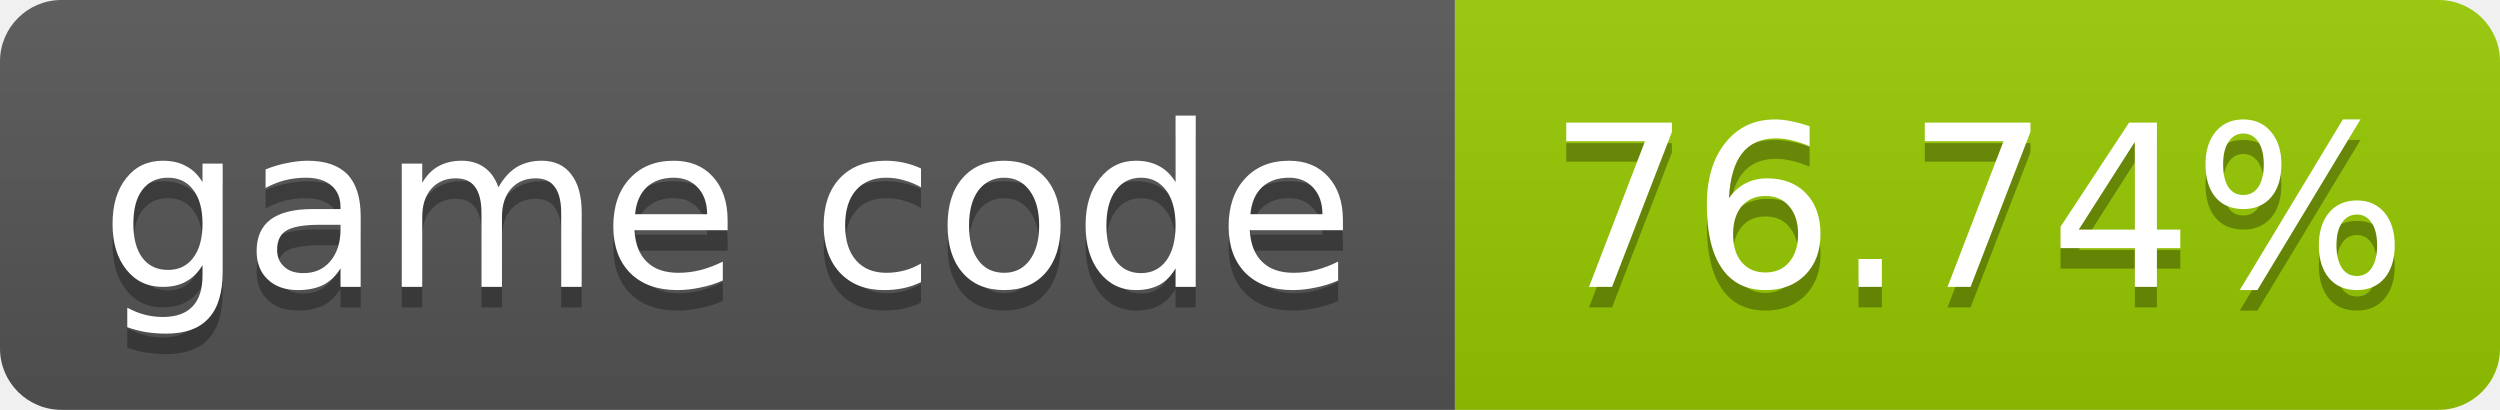
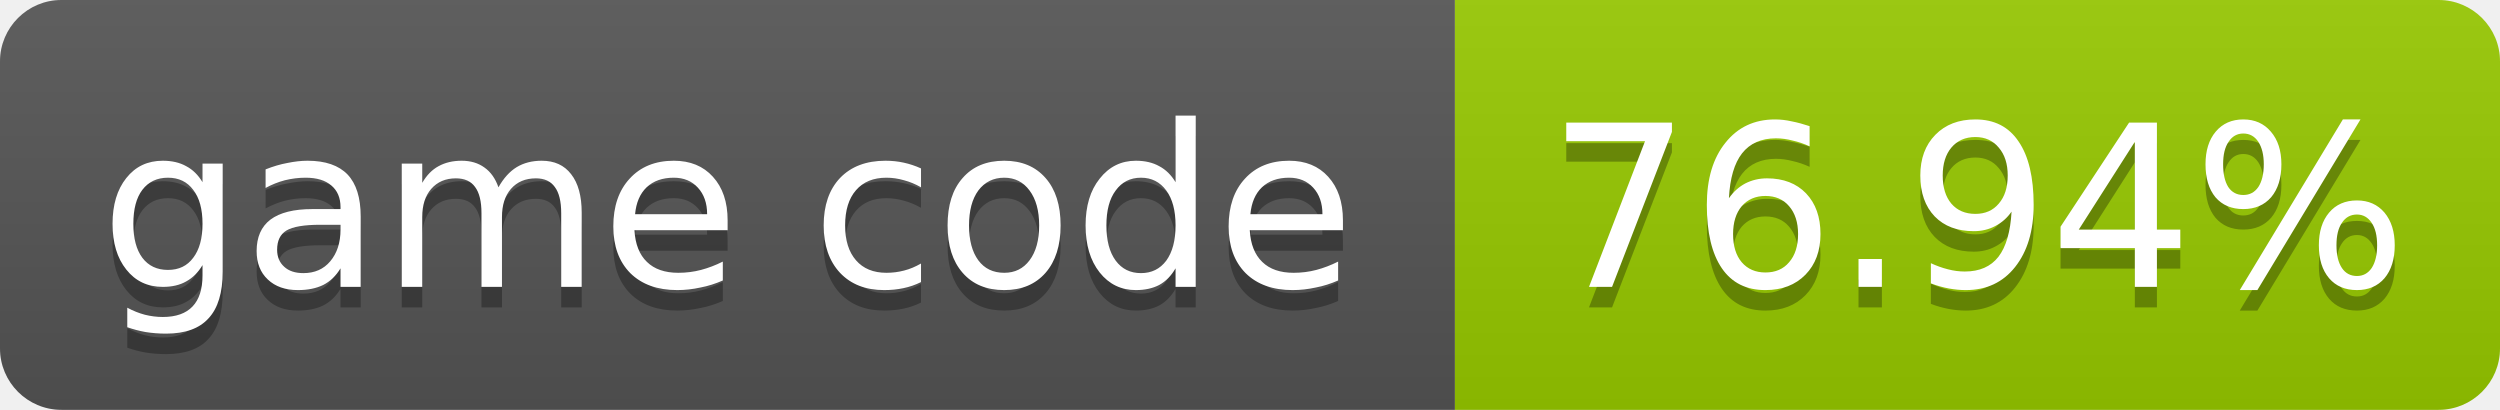
- <svg xmlns="http://www.w3.org/2000/svg" width="122" height="20" role="img" aria-label="game code: 76.74%">
+ <svg xmlns="http://www.w3.org/2000/svg" width="122" height="20" role="img" aria-label="game code: 76.94%">
  <linearGradient id="s" x2="0" y2="100%">
    <stop offset="0" stop-color="#bbb" stop-opacity=".1" />
    <stop offset="1" stop-opacity=".1" />
  </linearGradient>
  <clipPath id="r">
    <rect width="122" height="20" rx="3" fill="#fff" />
  </clipPath>
  <g clip-path="url(#r)">
    <rect width="71" height="20" fill="#555" />
    <rect x="71" width="51" height="20" fill="#97ca00" />
    <rect width="122" height="20" fill="url(#s)" />
  </g>
  <g fill="#fff" text-anchor="middle" font-family="Verdana,Geneva,DejaVu Sans,sans-serif" font-size="11">
    <text x="35.5" y="15" fill="#010101" fill-opacity=".3">game code</text>
    <text x="35.5" y="14">game code</text>
-     <text x="96.5" y="15" fill="#010101" fill-opacity=".3">76.74%</text>
-     <text x="96.5" y="14">76.74%</text>
+     <text x="96.5" y="15" fill="#010101" fill-opacity=".3">76.94%</text>
+     <text x="96.5" y="14">76.94%</text>
  </g>
</svg>
